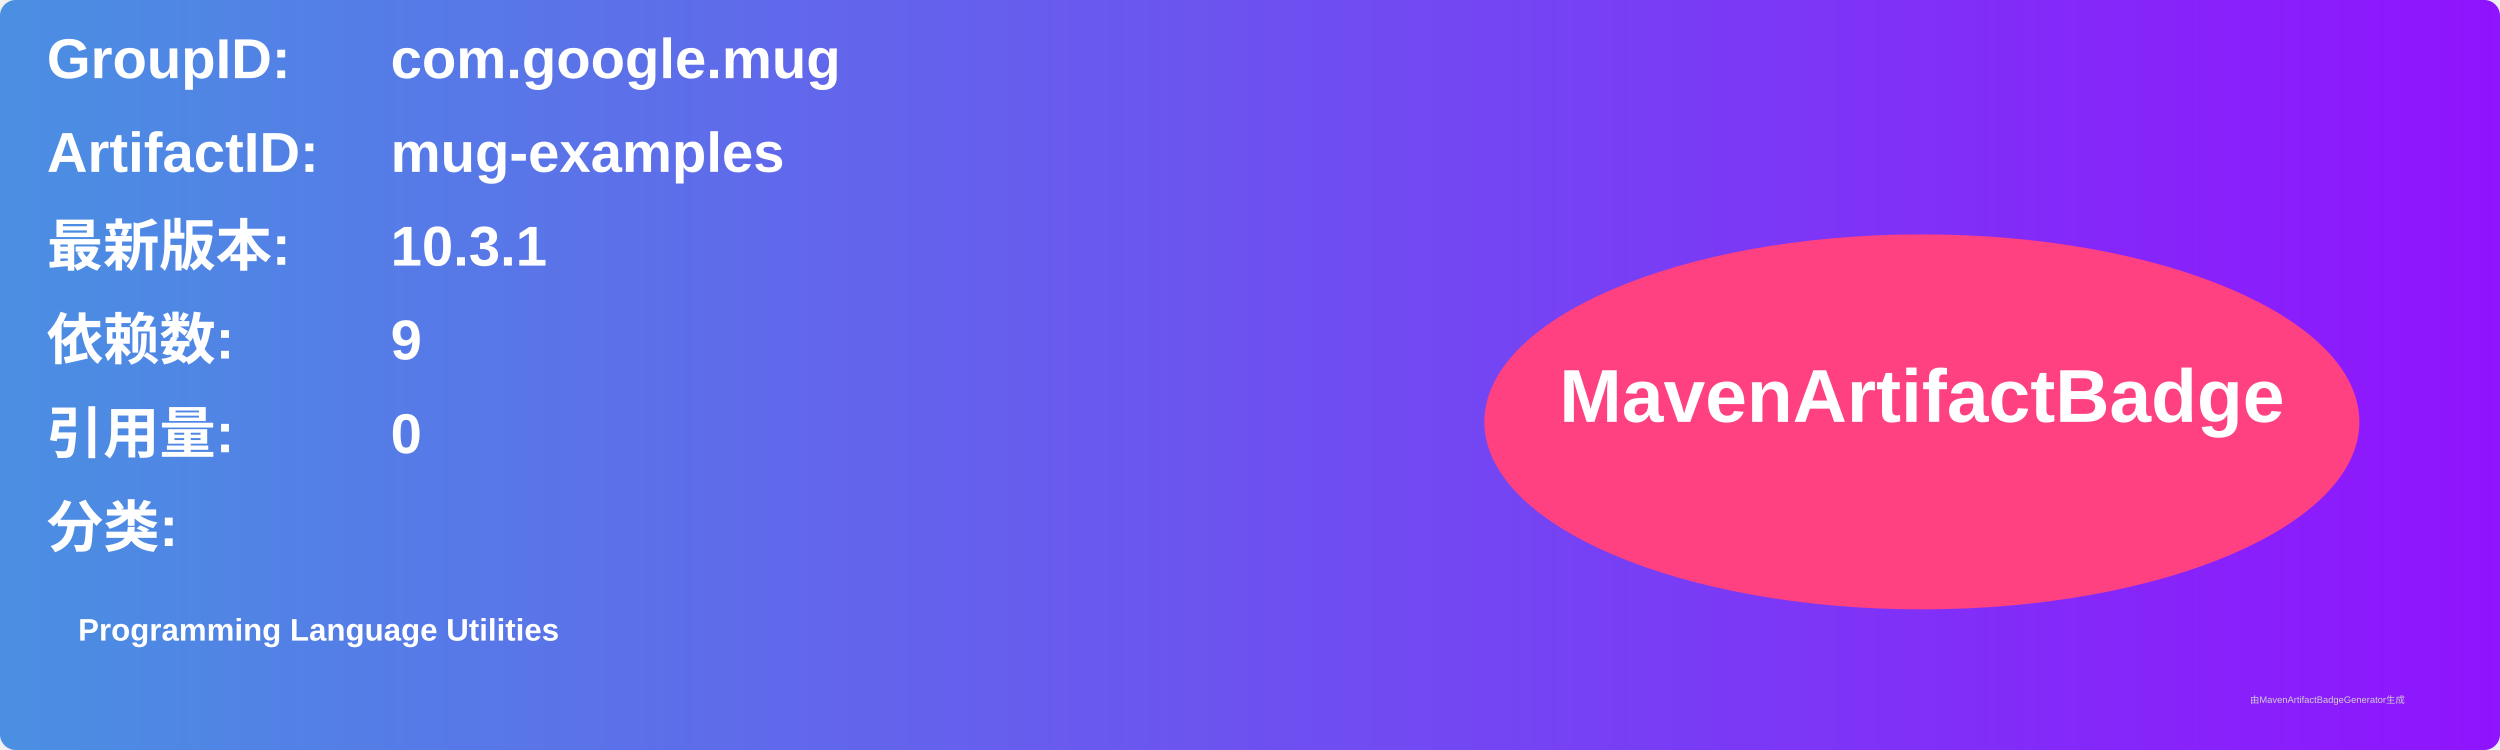
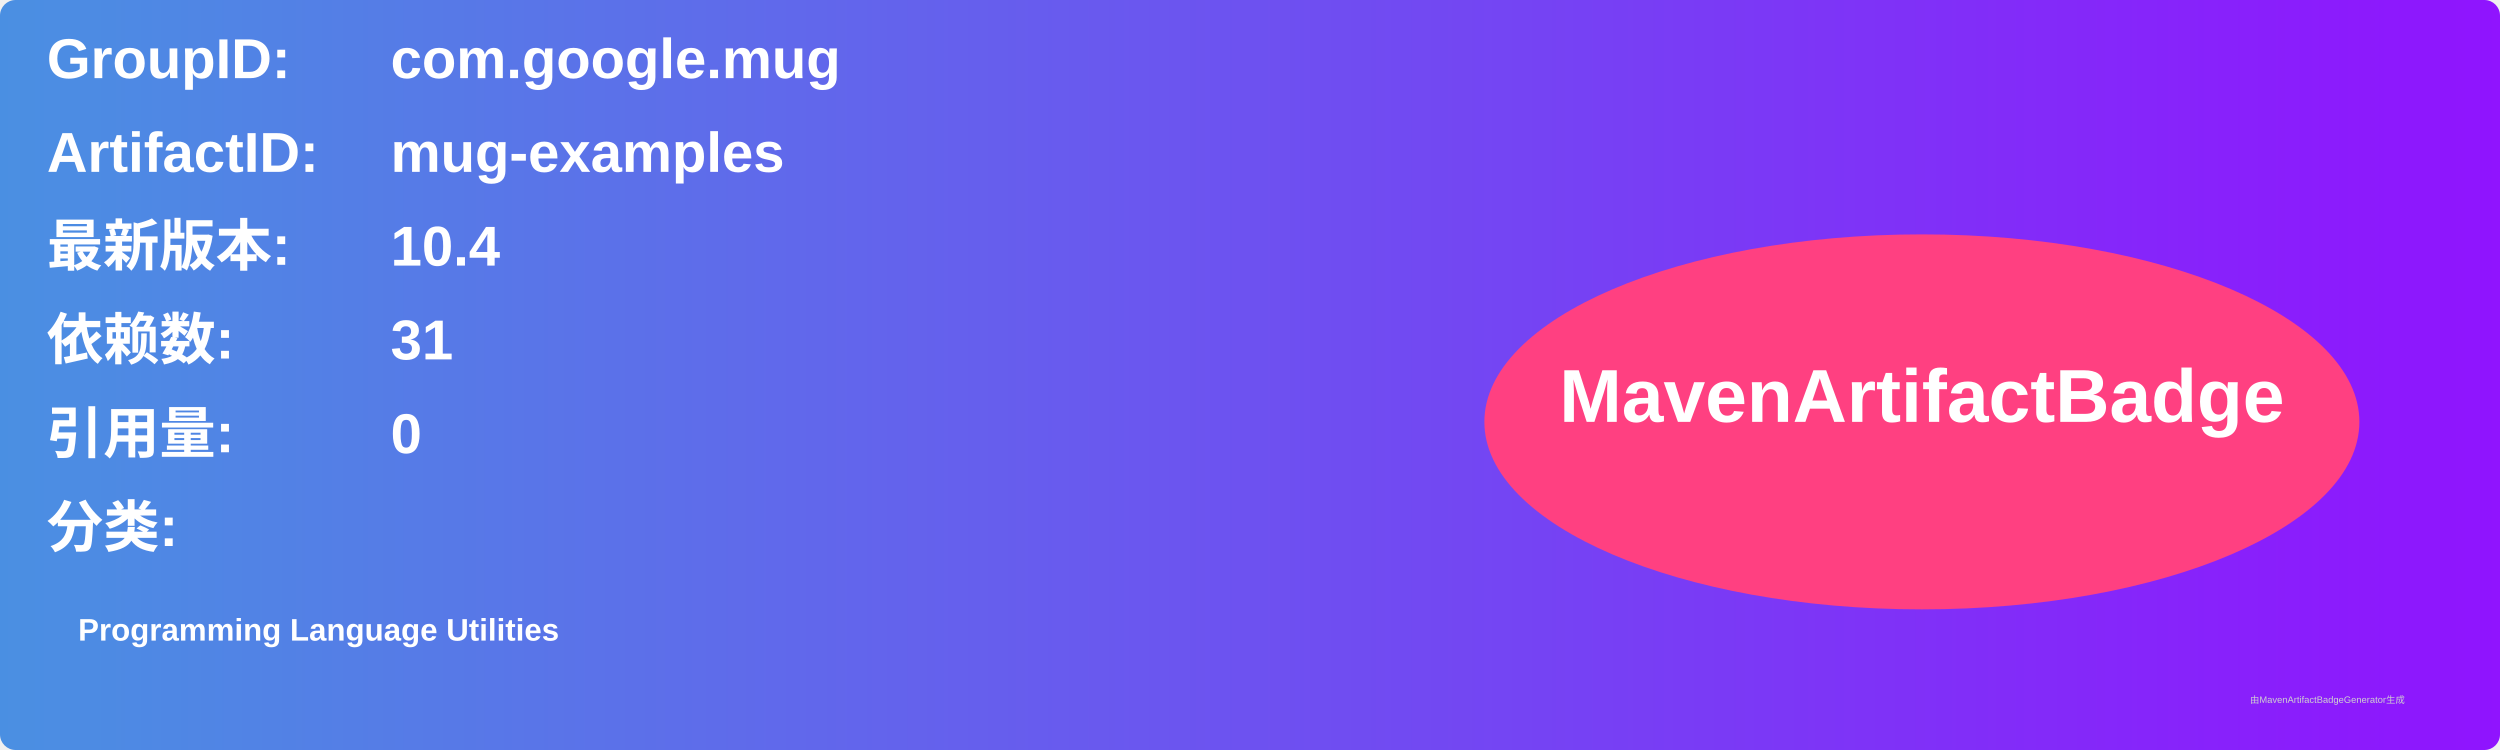
<svg xmlns="http://www.w3.org/2000/svg" width="800" height="240" viewBox="0 0 800 240">
  <linearGradient id="grad" x1="0%" y1="0%" x2="100%" y2="0%">
    <stop offset="0%" stop-color="#4a90e2" />
    <stop offset="100%" stop-color="#9013fe" />
  </linearGradient>
  <rect width="100%" height="100%" rx="5" ry="5" fill="url(#grad)" />
  <g transform="translate(15, 15)">
    <text x="0" y="10" font-family="Arial" font-size="18" fill="white" font-weight="bold" width="260">GroupID:</text>
    <text x="110" y="10" font-family="Arial" font-size="18" fill="white" font-weight="bold" width="460">com.google.mug</text>
    <text x="0" y="40" font-family="Arial" font-size="18" fill="white" font-weight="bold" width="260">ArtifactID:</text>
    <text x="110" y="40" font-family="Arial" font-size="18" fill="white" font-weight="bold" width="460">mug-examples</text>
    <text x="0" y="70" font-family="Arial" font-size="18" fill="white" font-weight="bold">最新版本:</text>
    <text x="110" y="70" font-family="Arial" font-size="18" fill="white" font-weight="bold">
-       <tspan font-weight="bold">10.3.1</tspan>
+       <tspan font-weight="bold">10.4</tspan>
    </text>
    <text x="0" y="100" font-family="Arial" font-size="18" fill="white" font-weight="bold">依赖数: </text>
    <text x="110" y="100" font-family="Arial" font-size="18" fill="white">
-       <tspan font-weight="bold">9</tspan>
+       <tspan font-weight="bold">31</tspan>
    </text>
    <text x="0" y="130" font-family="Arial" font-size="18" fill="white" font-weight="bold">引用量: </text>
    <text x="110" y="130" font-family="Arial" font-size="18" fill="white">
      <tspan font-weight="bold">0</tspan>
    </text>
    <text x="0" y="160" font-family="Arial" font-size="18" fill="white" font-weight="bold">分类:</text>
    <text x="10" y="190" font-family="Arial" font-size="10" fill="white">
      <tspan font-weight="bold">Programming Language Utilities</tspan>
    </text>
    <ellipse cx="600" cy="120" rx="140" ry="60" fill="#ff4081" />
    <text x="600" y="120" text-anchor="middle" font-family="Arial" font-size="24" fill="white" font-weight="bold">MavenArtifactBadge</text>
  </g>
  <text x="720" y="225" font-family="Arial" font-size="3" fill="#d0d0d0">由MavenArtifactBadgeGenerator生成</text>
</svg>
